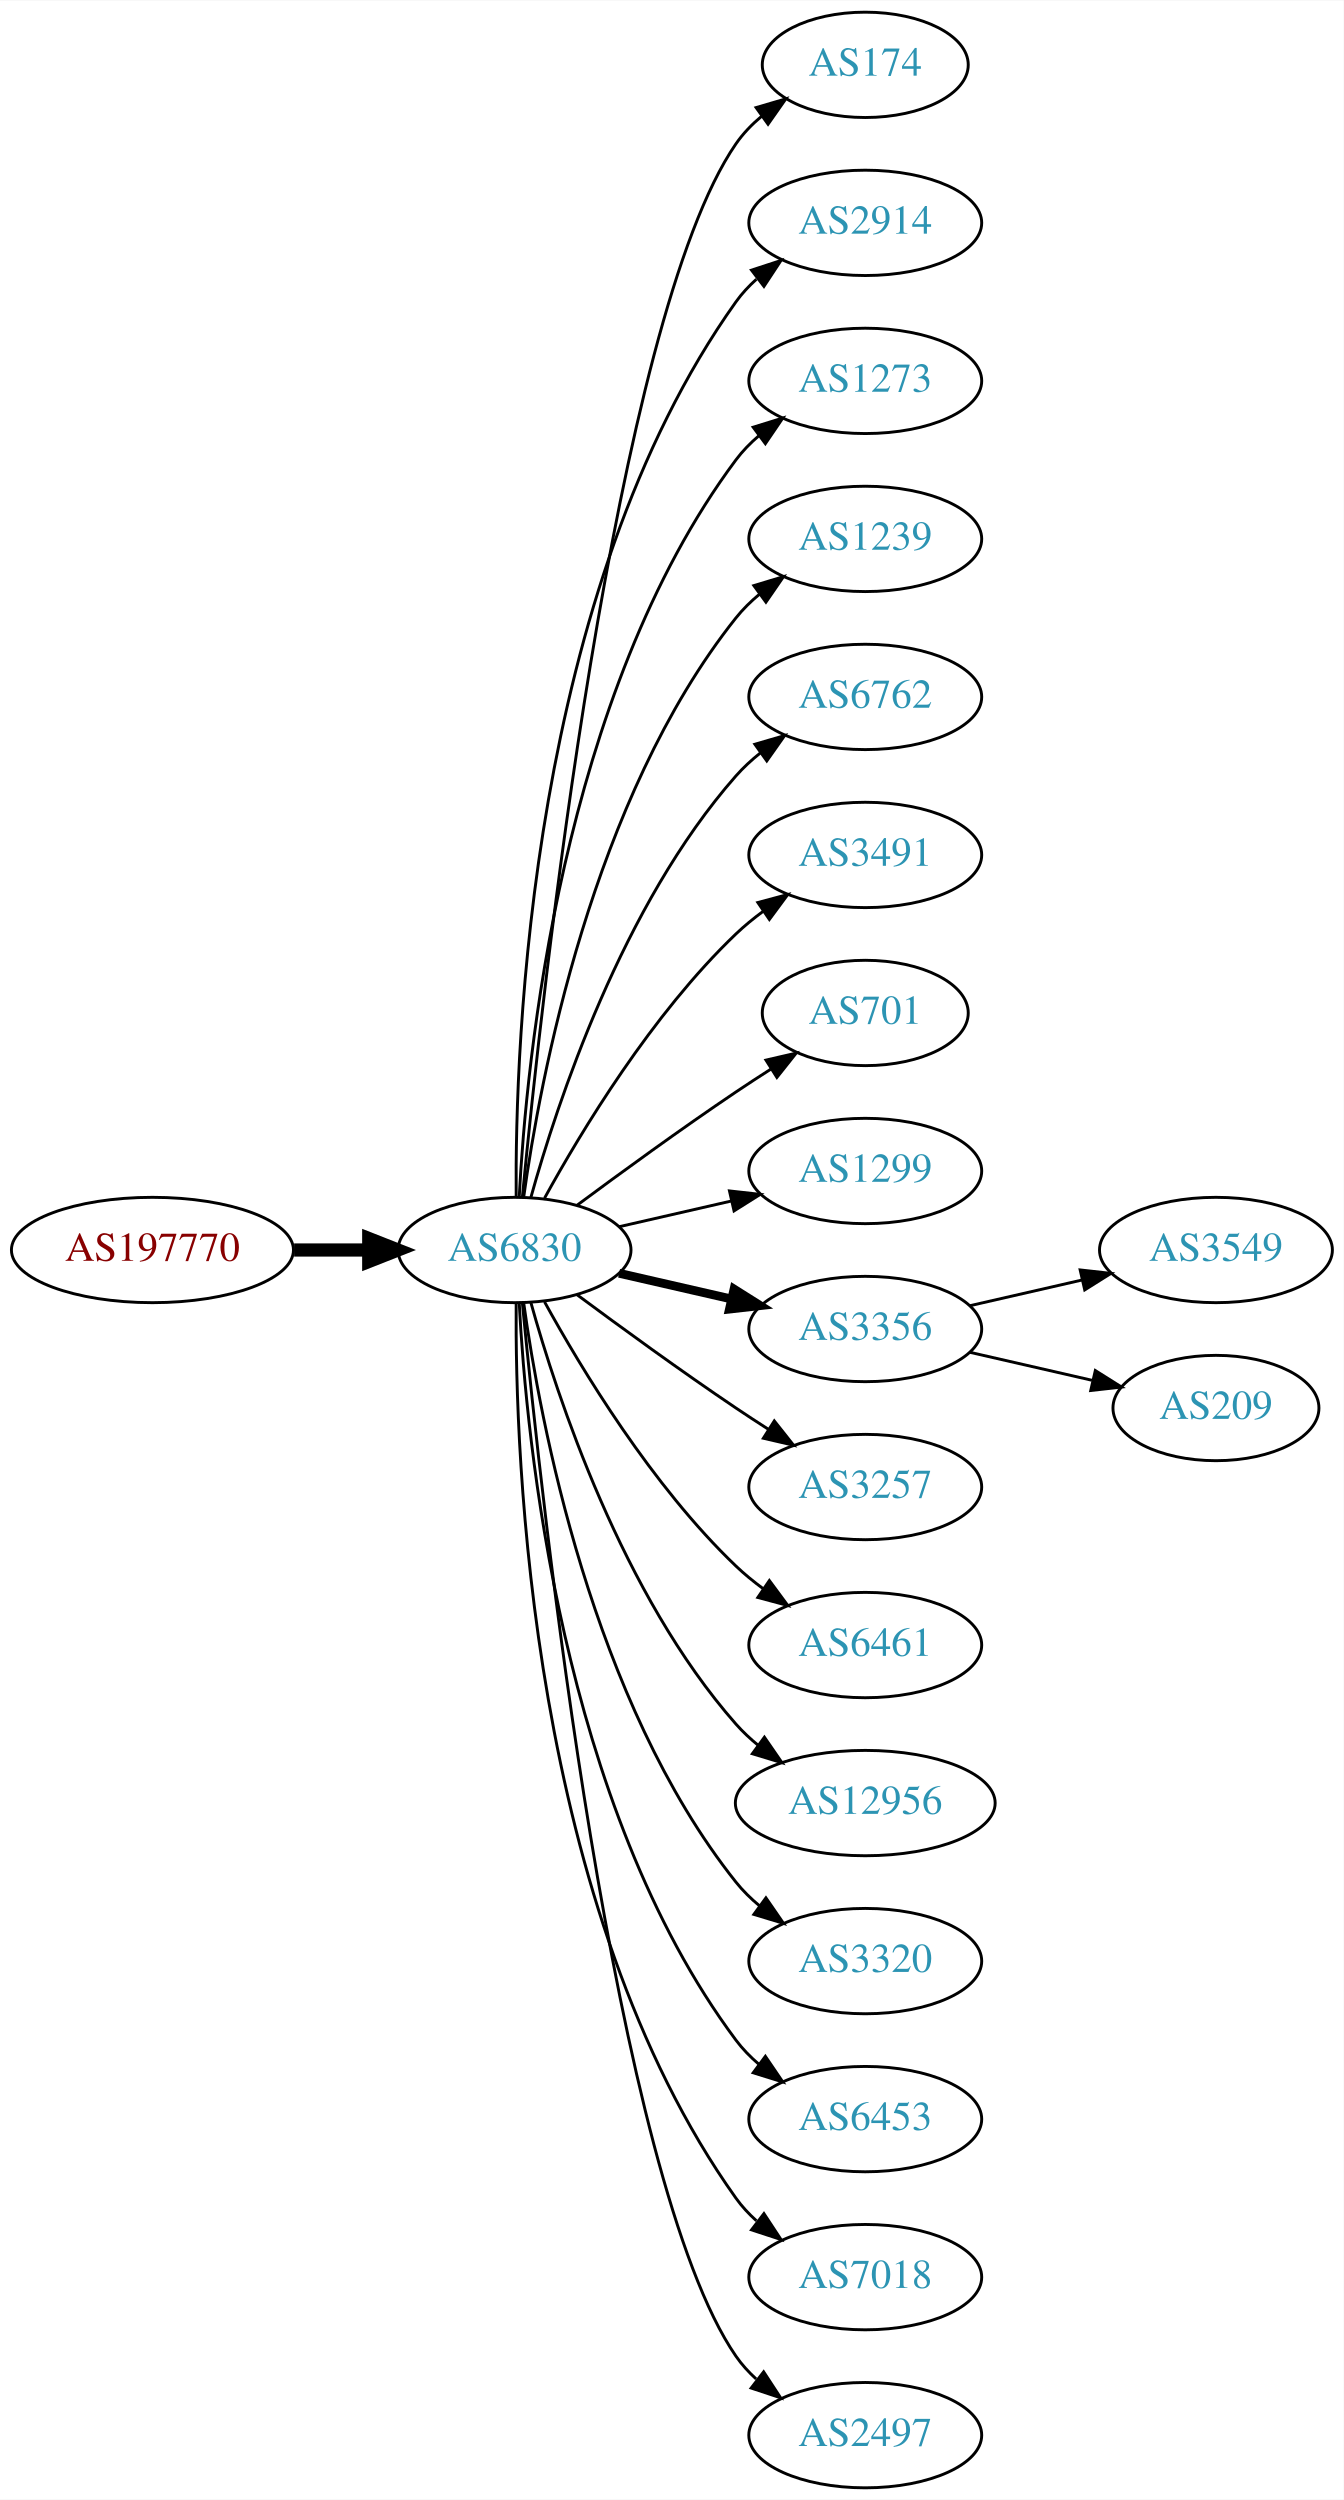
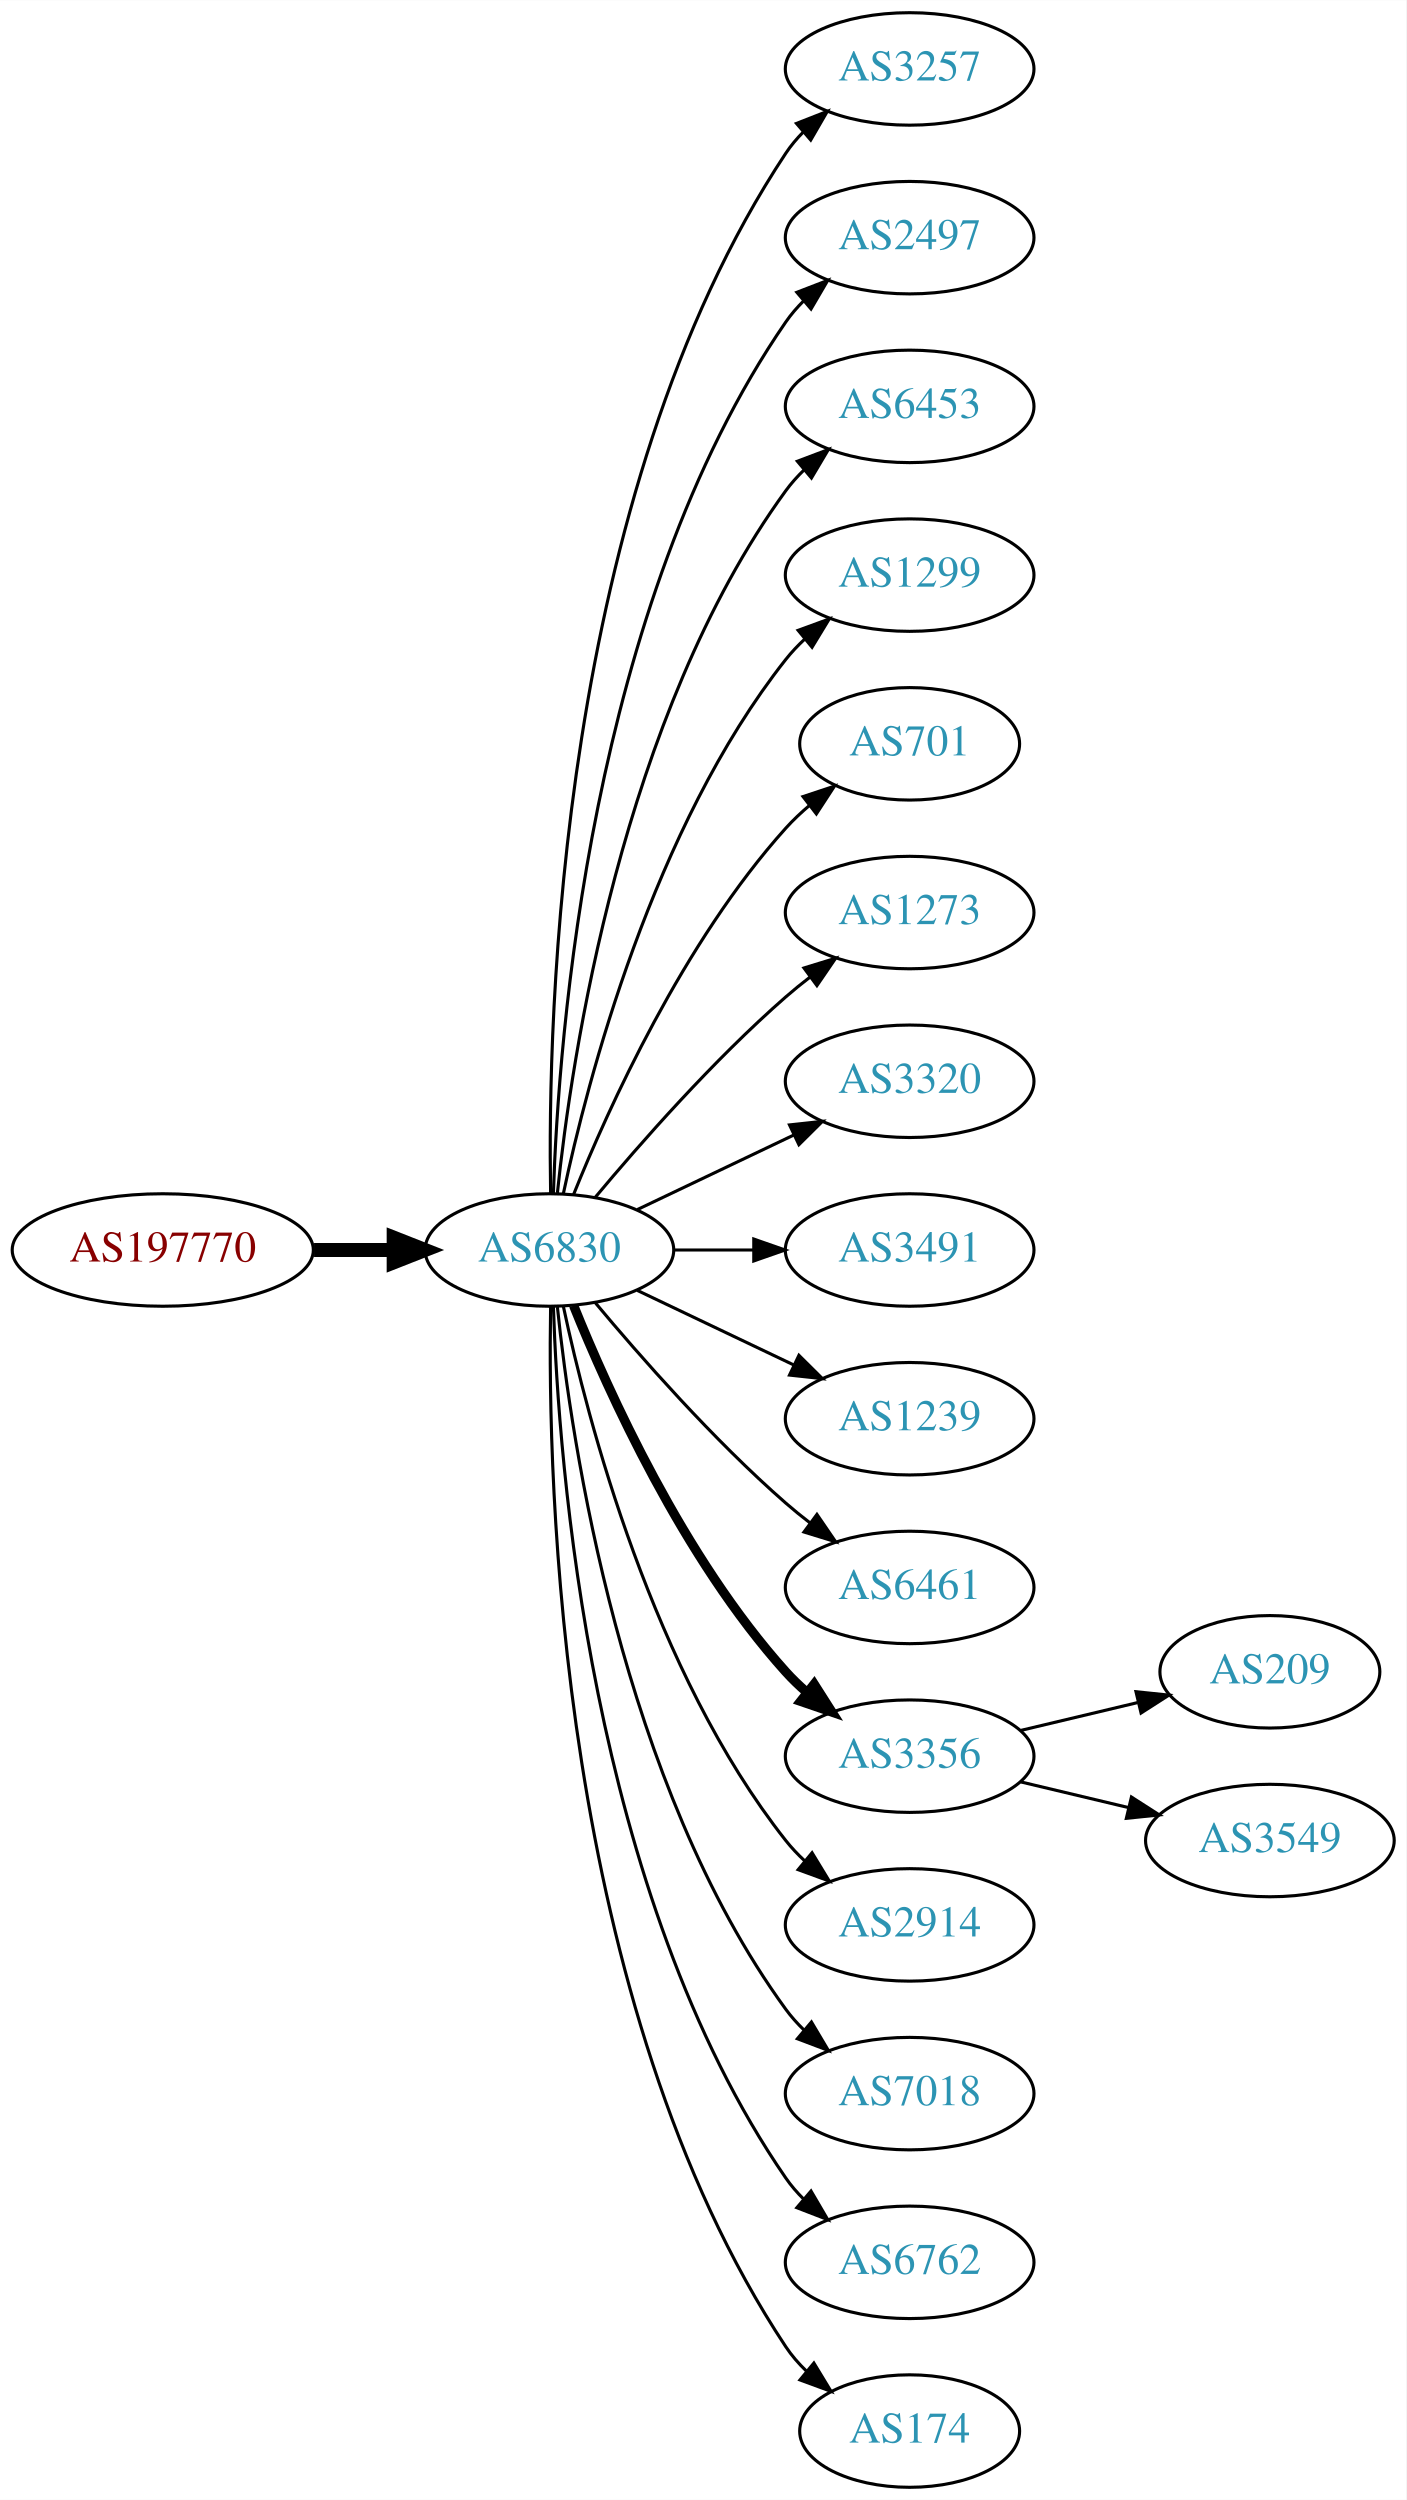
- <svg xmlns="http://www.w3.org/2000/svg" xmlns:xlink="http://www.w3.org/1999/xlink" width="459pt" height="854pt" viewBox="0.00 0.00 459.17 854.00">
-   <g id="graph0" class="graph" transform="scale(1 1) rotate(0) translate(4 850)">
-     <polygon fill="white" stroke="none" points="-4,4 -4,-850 455.17,-850 455.17,4 -4,4" />
+ <svg xmlns="http://www.w3.org/2000/svg" xmlns:xlink="http://www.w3.org/1999/xlink" width="450pt" height="800pt" viewBox="0.00 0.00 450.07 800.00">
+   <g id="graph0" class="graph" transform="scale(1 1) rotate(0) translate(4 796)">
+     <polygon fill="white" stroke="none" points="-4,4 -4,-796 446.07,-796 446.07,4 -4,4" />
    <g id="node1" class="node">
      <g id="a_node1">
        <a xlink:href="/asn/197770" xlink:title="AS197770 ~ Aktiv Online GmbH [AT]">
-           <ellipse fill="#ffffff" stroke="black" cx="48.096" cy="-423" rx="48.192" ry="18" />
-           <text text-anchor="middle" x="48.096" y="-419.3" font-family="Times,serif" font-size="14.00" fill="#880000">AS197770</text>
+           <ellipse fill="#ffffff" stroke="black" cx="48.096" cy="-396" rx="48.192" ry="18" />
+           <text text-anchor="middle" x="48.096" y="-392.3" font-family="Times,serif" font-size="14.00" fill="#880000">AS197770</text>
        </a>
      </g>
    </g>
    <g id="node2" class="node">
      <g id="a_node2">
        <a xlink:href="/asn/6830" xlink:title="AS6830 ~ LGI-UPC [AT]">
-           <ellipse fill="#ffffff" stroke="black" cx="171.838" cy="-423" rx="39.794" ry="18" />
-           <text text-anchor="middle" x="171.838" y="-419.3" font-family="Times,serif" font-size="14.00" fill="#2c94b3">AS6830</text>
+           <ellipse fill="#ffffff" stroke="black" cx="171.838" cy="-396" rx="39.794" ry="18" />
+           <text text-anchor="middle" x="171.838" y="-392.3" font-family="Times,serif" font-size="14.00" fill="#2c94b3">AS6830</text>
        </a>
      </g>
    </g>
    <g id="edge1" class="edge">
-       <path fill="none" stroke="black" stroke-width="4.5" d="M96.513,-423C104.867,-423 113.577,-423 121.969,-423" />
-       <polygon fill="black" stroke="black" stroke-width="4.5" points="122.004,-426.938 132.004,-423 122.004,-419.063 122.004,-426.938" />
+       <path fill="none" stroke="black" stroke-width="4.5" d="M96.513,-396C104.867,-396 113.577,-396 121.969,-396" />
+       <polygon fill="black" stroke="black" stroke-width="4.5" points="122.004,-399.938 132.004,-396 122.004,-392.063 122.004,-399.938" />
    </g>
    <g id="node3" class="node">
      <g id="a_node3">
-         <a xlink:href="/asn/174" xlink:title="AS174 ~ Cogent Communications [US]">
-           <ellipse fill="#ffffff" stroke="black" cx="291.681" cy="-828" rx="35.194" ry="18" />
-           <text text-anchor="middle" x="291.681" y="-824.3" font-family="Times,serif" font-size="14.00" fill="#2c94b3">AS174</text>
+         <a xlink:href="/asn/3257" xlink:title="AS3257 ~ GTT [DE]">
+           <ellipse fill="#ffffff" stroke="black" cx="287.131" cy="-774" rx="39.794" ry="18" />
+           <text text-anchor="middle" x="287.131" y="-770.3" font-family="Times,serif" font-size="14.00" fill="#2c94b3">AS3257</text>
        </a>
      </g>
    </g>
    <g id="edge2" class="edge">
-       <path fill="none" stroke="black" d="M174.504,-441.084C180.953,-508.004 206.006,-740.832 247.484,-801 249.913,-804.522 252.966,-807.678 256.32,-810.479" />
-       <polygon fill="black" stroke="black" points="254.379,-813.393 264.545,-816.378 258.459,-807.705 254.379,-813.393" />
+       <path fill="none" stroke="black" d="M172.222,-414.174C171.228,-469.237 174.695,-637.165 247.484,-747 249.095,-749.431 251.006,-751.707 253.102,-753.826" />
+       <polygon fill="black" stroke="black" points="250.91,-756.557 260.777,-760.416 255.47,-751.246 250.91,-756.557" />
    </g>
    <g id="node4" class="node">
      <g id="a_node4">
-         <a xlink:href="/asn/2914" xlink:title="AS2914 ~ NTT America, Inc. [US]">
-           <ellipse fill="#ffffff" stroke="black" cx="291.681" cy="-774" rx="39.794" ry="18" />
-           <text text-anchor="middle" x="291.681" y="-770.3" font-family="Times,serif" font-size="14.00" fill="#2c94b3">AS2914</text>
+         <a xlink:href="/asn/2497" xlink:title="AS2497 ~ Internet Initiative Japan Inc. [JP]">
+           <ellipse fill="#ffffff" stroke="black" cx="287.131" cy="-720" rx="39.794" ry="18" />
+           <text text-anchor="middle" x="287.131" y="-716.3" font-family="Times,serif" font-size="14.00" fill="#2c94b3">AS2497</text>
        </a>
      </g>
    </g>
    <g id="edge3" class="edge">
-       <path fill="none" stroke="black" d="M172.387,-441.063C171.967,-493.503 177.121,-648.293 247.484,-747 249.486,-749.809 251.881,-752.388 254.502,-754.743" />
-       <polygon fill="black" stroke="black" points="252.807,-757.852 262.879,-761.139 257.055,-752.288 252.807,-757.852" />
+       <path fill="none" stroke="black" d="M173.118,-414.161C174.716,-463.461 184.865,-602.175 247.484,-693 249.139,-695.401 251.082,-697.656 253.201,-699.76" />
+       <polygon fill="black" stroke="black" points="251.032,-702.51 260.917,-706.322 255.566,-697.177 251.032,-702.51" />
    </g>
    <g id="node5" class="node">
      <g id="a_node5">
-         <a xlink:href="/asn/1273" xlink:title="AS1273 ~ Vodafone Group PLC [EU]">
-           <ellipse fill="#ffffff" stroke="black" cx="291.681" cy="-720" rx="39.794" ry="18" />
-           <text text-anchor="middle" x="291.681" y="-716.3" font-family="Times,serif" font-size="14.00" fill="#2c94b3">AS1273</text>
+         <a xlink:href="/asn/6453" xlink:title="AS6453 ~ TATA COMMUNICATIONS (AMERICA) INC [US]">
+           <ellipse fill="#ffffff" stroke="black" cx="287.131" cy="-666" rx="39.794" ry="18" />
+           <text text-anchor="middle" x="287.131" y="-662.3" font-family="Times,serif" font-size="14.00" fill="#2c94b3">AS6453</text>
        </a>
      </g>
    </g>
    <g id="edge4" class="edge">
-       <path fill="none" stroke="black" d="M173.43,-441.023C175.806,-487.412 187.724,-612.893 247.484,-693 249.732,-696.013 252.424,-698.769 255.35,-701.272" />
-       <polygon fill="black" stroke="black" points="253.381,-704.169 263.502,-707.303 257.545,-698.542 253.381,-704.169" />
+       <path fill="none" stroke="black" d="M174.395,-414.256C178.865,-457.303 194.998,-566.94 247.484,-639 249.201,-641.357 251.188,-643.581 253.338,-645.663" />
+       <polygon fill="black" stroke="black" points="251.201,-648.439 261.112,-652.183 255.699,-643.075 251.201,-648.439" />
    </g>
    <g id="node6" class="node">
      <g id="a_node6">
-         <a xlink:href="/asn/1239" xlink:title="AS1239 ~ Sprint [US]">
-           <ellipse fill="#ffffff" stroke="black" cx="291.681" cy="-666" rx="39.794" ry="18" />
-           <text text-anchor="middle" x="291.681" y="-662.3" font-family="Times,serif" font-size="14.00" fill="#2c94b3">AS1239</text>
+         <a xlink:href="/asn/1299" xlink:title="AS1299 ~ Telia Carrier [EU]">
+           <ellipse fill="#ffffff" stroke="black" cx="287.131" cy="-612" rx="39.794" ry="18" />
+           <text text-anchor="middle" x="287.131" y="-608.3" font-family="Times,serif" font-size="14.00" fill="#2c94b3">AS1299</text>
        </a>
      </g>
    </g>
    <g id="edge5" class="edge">
-       <path fill="none" stroke="black" d="M174.977,-441.17C180.477,-480.974 198.303,-577.233 247.484,-639 249.826,-641.94 252.58,-644.649 255.546,-647.121" />
-       <polygon fill="black" stroke="black" points="253.611,-650.042 263.752,-653.11 257.738,-644.388 253.611,-650.042" />
+       <path fill="none" stroke="black" d="M176.328,-414.16C183.959,-450.03 204.951,-531.155 247.484,-585 249.292,-587.288 251.345,-589.462 253.539,-591.51" />
+       <polygon fill="black" stroke="black" points="251.45,-594.323 261.399,-597.966 255.893,-588.914 251.45,-594.323" />
    </g>
    <g id="node7" class="node">
      <g id="a_node7">
-         <a xlink:href="/asn/6762" xlink:title="AS6762 ~ TELECOM ITALIA SPARKLE S.p.A. [IT]">
-           <ellipse fill="#ffffff" stroke="black" cx="291.681" cy="-612" rx="39.794" ry="18" />
-           <text text-anchor="middle" x="291.681" y="-608.3" font-family="Times,serif" font-size="14.00" fill="#2c94b3">AS6762</text>
+         <a xlink:href="/asn/701" xlink:title="AS701 ~ UUNET [US]">
+           <ellipse fill="#ffffff" stroke="black" cx="287.131" cy="-558" rx="35.194" ry="18" />
+           <text text-anchor="middle" x="287.131" y="-554.3" font-family="Times,serif" font-size="14.00" fill="#2c94b3">AS701</text>
        </a>
      </g>
    </g>
    <g id="edge6" class="edge">
-       <path fill="none" stroke="black" d="M177.411,-440.946C186.317,-472.995 208.601,-540.842 247.484,-585 249.968,-587.821 252.818,-590.449 255.844,-592.871" />
-       <polygon fill="black" stroke="black" points="253.961,-595.828 264.133,-598.791 258.029,-590.131 253.961,-595.828" />
+       <path fill="none" stroke="black" d="M179.586,-413.787C190.637,-441.243 214.69,-494.578 247.484,-531 249.8,-533.572 252.405,-536.03 255.14,-538.343" />
+       <polygon fill="black" stroke="black" points="253.006,-541.117 263.064,-544.448 257.279,-535.572 253.006,-541.117" />
    </g>
    <g id="node8" class="node">
      <g id="a_node8">
-         <a xlink:href="/asn/3491" xlink:title="AS3491 ~ PCCW Global, Inc. [US]">
-           <ellipse fill="#ffffff" stroke="black" cx="291.681" cy="-558" rx="39.794" ry="18" />
-           <text text-anchor="middle" x="291.681" y="-554.3" font-family="Times,serif" font-size="14.00" fill="#2c94b3">AS3491</text>
+         <a xlink:href="/asn/1273" xlink:title="AS1273 ~ Vodafone Group PLC [EU]">
+           <ellipse fill="#ffffff" stroke="black" cx="287.131" cy="-504" rx="39.794" ry="18" />
+           <text text-anchor="middle" x="287.131" y="-500.3" font-family="Times,serif" font-size="14.00" fill="#2c94b3">AS1273</text>
        </a>
      </g>
    </g>
    <g id="edge7" class="edge">
-       <path fill="none" stroke="black" d="M182.079,-440.713C194.625,-463.561 218.802,-503.611 247.484,-531 250.353,-533.739 253.542,-536.347 256.851,-538.785" />
-       <polygon fill="black" stroke="black" points="254.974,-541.742 265.21,-544.477 258.914,-535.956 254.974,-541.742" />
+       <path fill="none" stroke="black" d="M186.468,-412.817C200.751,-429.929 224.297,-456.745 247.484,-477 249.95,-479.154 252.589,-481.294 255.286,-483.372" />
+       <polygon fill="black" stroke="black" points="253.311,-486.264 263.44,-489.37 257.459,-480.625 253.311,-486.264" />
    </g>
    <g id="node9" class="node">
      <g id="a_node9">
-         <a xlink:href="/asn/701" xlink:title="AS701 ~ UUNET [US]">
-           <ellipse fill="#ffffff" stroke="black" cx="291.681" cy="-504" rx="35.194" ry="18" />
-           <text text-anchor="middle" x="291.681" y="-500.3" font-family="Times,serif" font-size="14.00" fill="#2c94b3">AS701</text>
+         <a xlink:href="/asn/3320" xlink:title="AS3320 ~ DTAG [DE]">
+           <ellipse fill="#ffffff" stroke="black" cx="287.131" cy="-450" rx="39.794" ry="18" />
+           <text text-anchor="middle" x="287.131" y="-446.3" font-family="Times,serif" font-size="14.00" fill="#2c94b3">AS3320</text>
        </a>
      </g>
    </g>
    <g id="edge8" class="edge">
-       <path fill="none" stroke="black" d="M193.168,-438.277C208.031,-449.304 228.775,-464.407 247.484,-477 251.302,-479.569 255.352,-482.21 259.382,-484.786" />
-       <polygon fill="black" stroke="black" points="257.751,-487.895 268.076,-490.271 261.486,-481.975 257.751,-487.895" />
+       <path fill="none" stroke="black" d="M199.974,-408.934C214.968,-416.081 233.789,-425.052 250.013,-432.785" />
+       <polygon fill="black" stroke="black" points="248.683,-436.028 259.216,-437.171 251.695,-429.709 248.683,-436.028" />
    </g>
    <g id="node10" class="node">
      <g id="a_node10">
-         <a xlink:href="/asn/1299" xlink:title="AS1299 ~ Telia Carrier [EU]">
-           <ellipse fill="#ffffff" stroke="black" cx="291.681" cy="-450" rx="39.794" ry="18" />
-           <text text-anchor="middle" x="291.681" y="-446.3" font-family="Times,serif" font-size="14.00" fill="#2c94b3">AS1299</text>
+         <a xlink:href="/asn/3491" xlink:title="AS3491 ~ PCCW Global, Inc. [US]">
+           <ellipse fill="#ffffff" stroke="black" cx="287.131" cy="-396" rx="39.794" ry="18" />
+           <text text-anchor="middle" x="287.131" y="-392.3" font-family="Times,serif" font-size="14.00" fill="#2c94b3">AS3491</text>
        </a>
      </g>
    </g>
    <g id="edge9" class="edge">
-       <path fill="none" stroke="black" d="M207.557,-430.955C219.557,-433.704 233.178,-436.825 245.871,-439.733" />
-       <polygon fill="black" stroke="black" points="245.273,-443.187 255.802,-442.009 246.836,-436.364 245.273,-443.187" />
+       <path fill="none" stroke="black" d="M211.51,-396C219.713,-396 228.477,-396 237.009,-396" />
+       <polygon fill="black" stroke="black" points="237.248,-399.5 247.248,-396 237.248,-392.5 237.248,-399.5" />
    </g>
    <g id="node11" class="node">
      <g id="a_node11">
-         <a xlink:href="/asn/3356" xlink:title="AS3356 ~ Level 3 Parent, LLC [US]">
-           <ellipse fill="#ffffff" stroke="black" cx="291.681" cy="-396" rx="39.794" ry="18" />
-           <text text-anchor="middle" x="291.681" y="-392.3" font-family="Times,serif" font-size="14.00" fill="#2c94b3">AS3356</text>
+         <a xlink:href="/asn/1239" xlink:title="AS1239 ~ Sprint [US]">
+           <ellipse fill="#ffffff" stroke="black" cx="287.131" cy="-342" rx="39.794" ry="18" />
+           <text text-anchor="middle" x="287.131" y="-338.3" font-family="Times,serif" font-size="14.00" fill="#2c94b3">AS1239</text>
        </a>
      </g>
    </g>
    <g id="edge10" class="edge">
-       <path fill="none" stroke="black" stroke-width="3" d="M207.557,-415.045C219.557,-412.296 233.178,-409.175 245.871,-406.267" />
-       <polygon fill="black" stroke="black" stroke-width="3" points="246.836,-409.636 255.802,-403.991 245.273,-402.813 246.836,-409.636" />
+       <path fill="none" stroke="black" d="M199.974,-383.066C214.968,-375.919 233.789,-366.948 250.013,-359.215" />
+       <polygon fill="black" stroke="black" points="251.695,-362.291 259.216,-354.829 248.683,-355.972 251.695,-362.291" />
    </g>
    <g id="node12" class="node">
      <g id="a_node12">
-         <a xlink:href="/asn/3257" xlink:title="AS3257 ~ GTT [DE]">
-           <ellipse fill="#ffffff" stroke="black" cx="291.681" cy="-342" rx="39.794" ry="18" />
-           <text text-anchor="middle" x="291.681" y="-338.3" font-family="Times,serif" font-size="14.00" fill="#2c94b3">AS3257</text>
+         <a xlink:href="/asn/6461" xlink:title="AS6461 ~ Zayo Bandwidth [US]">
+           <ellipse fill="#ffffff" stroke="black" cx="287.131" cy="-288" rx="39.794" ry="18" />
+           <text text-anchor="middle" x="287.131" y="-284.3" font-family="Times,serif" font-size="14.00" fill="#2c94b3">AS6461</text>
        </a>
      </g>
    </g>
    <g id="edge11" class="edge">
-       <path fill="none" stroke="black" d="M193.168,-407.723C208.031,-396.696 228.775,-381.593 247.484,-369 251.033,-366.611 254.784,-364.161 258.532,-361.758" />
-       <polygon fill="black" stroke="black" points="260.6,-364.591 267.181,-356.288 256.858,-358.675 260.6,-364.591" />
+       <path fill="none" stroke="black" d="M186.468,-379.183C200.751,-362.071 224.297,-335.255 247.484,-315 249.95,-312.846 252.589,-310.706 255.286,-308.628" />
+       <polygon fill="black" stroke="black" points="257.459,-311.375 263.44,-302.63 253.311,-305.736 257.459,-311.375" />
    </g>
    <g id="node13" class="node">
      <g id="a_node13">
-         <a xlink:href="/asn/6461" xlink:title="AS6461 ~ Zayo Bandwidth [US]">
-           <ellipse fill="#ffffff" stroke="black" cx="291.681" cy="-288" rx="39.794" ry="18" />
-           <text text-anchor="middle" x="291.681" y="-284.3" font-family="Times,serif" font-size="14.00" fill="#2c94b3">AS6461</text>
+         <a xlink:href="/asn/3356" xlink:title="AS3356 ~ Level 3 Parent, LLC [US]">
+           <ellipse fill="#ffffff" stroke="black" cx="287.131" cy="-234" rx="39.794" ry="18" />
+           <text text-anchor="middle" x="287.131" y="-230.3" font-family="Times,serif" font-size="14.00" fill="#2c94b3">AS3356</text>
        </a>
      </g>
    </g>
    <g id="edge12" class="edge">
-       <path fill="none" stroke="black" d="M182.079,-405.287C194.625,-382.439 218.802,-342.389 247.484,-315 250.353,-312.261 253.542,-309.653 256.851,-307.215" />
-       <polygon fill="black" stroke="black" points="258.914,-310.044 265.21,-301.523 254.974,-304.258 258.914,-310.044" />
+       <path fill="none" stroke="black" stroke-width="3" d="M179.586,-378.213C190.637,-350.757 214.69,-297.422 247.484,-261 249.487,-258.776 251.706,-256.637 254.038,-254.603" />
+       <polygon fill="black" stroke="black" stroke-width="3" points="256.569,-257.065 262.257,-248.127 252.236,-251.567 256.569,-257.065" />
    </g>
    <g id="node14" class="node">
      <g id="a_node14">
-         <a xlink:href="/asn/12956" xlink:title="AS12956 ~ TELXIUS [ES]">
-           <ellipse fill="#ffffff" stroke="black" cx="291.681" cy="-234" rx="44.393" ry="18" />
-           <text text-anchor="middle" x="291.681" y="-230.3" font-family="Times,serif" font-size="14.00" fill="#2c94b3">AS12956</text>
+         <a xlink:href="/asn/2914" xlink:title="AS2914 ~ NTT America, Inc. [US]">
+           <ellipse fill="#ffffff" stroke="black" cx="287.131" cy="-180" rx="39.794" ry="18" />
+           <text text-anchor="middle" x="287.131" y="-176.3" font-family="Times,serif" font-size="14.00" fill="#2c94b3">AS2914</text>
        </a>
      </g>
    </g>
    <g id="edge13" class="edge">
-       <path fill="none" stroke="black" d="M177.411,-405.054C186.317,-373.005 208.601,-305.158 247.484,-261 249.775,-258.399 252.376,-255.962 255.14,-253.699" />
-       <polygon fill="black" stroke="black" points="257.218,-256.515 263.233,-247.792 253.092,-250.86 257.218,-256.515" />
+       <path fill="none" stroke="black" d="M176.328,-377.84C183.959,-341.97 204.951,-260.845 247.484,-207 249.292,-204.712 251.345,-202.538 253.539,-200.49" />
+       <polygon fill="black" stroke="black" points="255.893,-203.086 261.399,-194.034 251.45,-197.677 255.893,-203.086" />
    </g>
    <g id="node15" class="node">
      <g id="a_node15">
-         <a xlink:href="/asn/3320" xlink:title="AS3320 ~ DTAG [DE]">
-           <ellipse fill="#ffffff" stroke="black" cx="291.681" cy="-180" rx="39.794" ry="18" />
-           <text text-anchor="middle" x="291.681" y="-176.3" font-family="Times,serif" font-size="14.00" fill="#2c94b3">AS3320</text>
+         <a xlink:href="/asn/7018" xlink:title="AS7018 ~ AT&amp;T Services, Inc. [US]">
+           <ellipse fill="#ffffff" stroke="black" cx="287.131" cy="-126" rx="39.794" ry="18" />
+           <text text-anchor="middle" x="287.131" y="-122.3" font-family="Times,serif" font-size="14.00" fill="#2c94b3">AS7018</text>
        </a>
      </g>
    </g>
    <g id="edge14" class="edge">
-       <path fill="none" stroke="black" d="M174.977,-404.83C180.477,-365.026 198.303,-268.767 247.484,-207 249.826,-204.06 252.58,-201.351 255.546,-198.879" />
-       <polygon fill="black" stroke="black" points="257.738,-201.612 263.752,-192.89 253.611,-195.958 257.738,-201.612" />
+       <path fill="none" stroke="black" d="M174.395,-377.744C178.865,-334.697 194.998,-225.06 247.484,-153 249.201,-150.643 251.188,-148.419 253.338,-146.337" />
+       <polygon fill="black" stroke="black" points="255.699,-148.925 261.112,-139.817 251.201,-143.561 255.699,-148.925" />
    </g>
    <g id="node16" class="node">
      <g id="a_node16">
-         <a xlink:href="/asn/6453" xlink:title="AS6453 ~ TATA COMMUNICATIONS (AMERICA) INC [US]">
-           <ellipse fill="#ffffff" stroke="black" cx="291.681" cy="-126" rx="39.794" ry="18" />
-           <text text-anchor="middle" x="291.681" y="-122.3" font-family="Times,serif" font-size="14.00" fill="#2c94b3">AS6453</text>
+         <a xlink:href="/asn/6762" xlink:title="AS6762 ~ TELECOM ITALIA SPARKLE S.p.A. [IT]">
+           <ellipse fill="#ffffff" stroke="black" cx="287.131" cy="-72" rx="39.794" ry="18" />
+           <text text-anchor="middle" x="287.131" y="-68.3" font-family="Times,serif" font-size="14.00" fill="#2c94b3">AS6762</text>
        </a>
      </g>
    </g>
    <g id="edge15" class="edge">
-       <path fill="none" stroke="black" d="M173.43,-404.977C175.806,-358.588 187.724,-233.107 247.484,-153 249.732,-149.987 252.424,-147.231 255.35,-144.728" />
-       <polygon fill="black" stroke="black" points="257.545,-147.458 263.502,-138.697 253.381,-141.831 257.545,-147.458" />
+       <path fill="none" stroke="black" d="M173.118,-377.839C174.716,-328.539 184.865,-189.825 247.484,-99 249.139,-96.599 251.082,-94.344 253.201,-92.24" />
+       <polygon fill="black" stroke="black" points="255.566,-94.823 260.917,-85.678 251.032,-89.49 255.566,-94.823" />
    </g>
    <g id="node17" class="node">
      <g id="a_node17">
-         <a xlink:href="/asn/7018" xlink:title="AS7018 ~ AT&amp;T Services, Inc. [US]">
-           <ellipse fill="#ffffff" stroke="black" cx="291.681" cy="-72" rx="39.794" ry="18" />
-           <text text-anchor="middle" x="291.681" y="-68.3" font-family="Times,serif" font-size="14.00" fill="#2c94b3">AS7018</text>
+         <a xlink:href="/asn/174" xlink:title="AS174 ~ Cogent Communications [US]">
+           <ellipse fill="#ffffff" stroke="black" cx="287.131" cy="-18" rx="35.194" ry="18" />
+           <text text-anchor="middle" x="287.131" y="-14.3" font-family="Times,serif" font-size="14.00" fill="#2c94b3">AS174</text>
        </a>
      </g>
    </g>
    <g id="edge16" class="edge">
-       <path fill="none" stroke="black" d="M172.387,-404.937C171.967,-352.497 177.121,-197.707 247.484,-99 249.486,-96.192 251.881,-93.612 254.502,-91.257" />
-       <polygon fill="black" stroke="black" points="257.055,-93.712 262.879,-84.861 252.807,-88.148 257.055,-93.712" />
+       <path fill="none" stroke="black" d="M172.222,-377.826C171.228,-322.763 174.695,-154.835 247.484,-45 249.338,-42.203 251.589,-39.609 254.063,-37.225" />
+       <polygon fill="black" stroke="black" points="256.481,-39.768 261.978,-30.711 252.033,-34.363 256.481,-39.768" />
    </g>
    <g id="node18" class="node">
      <g id="a_node18">
-         <a xlink:href="/asn/2497" xlink:title="AS2497 ~ Internet Initiative Japan Inc. [JP]">
-           <ellipse fill="#ffffff" stroke="black" cx="291.681" cy="-18" rx="39.794" ry="18" />
-           <text text-anchor="middle" x="291.681" y="-14.3" font-family="Times,serif" font-size="14.00" fill="#2c94b3">AS2497</text>
+         <a xlink:href="/asn/209" xlink:title="AS209 ~ CenturyLink Communications, LLC [US]">
+           <ellipse fill="#ffffff" stroke="black" cx="402.424" cy="-261" rx="35.194" ry="18" />
+           <text text-anchor="middle" x="402.424" y="-257.3" font-family="Times,serif" font-size="14.00" fill="#2c94b3">AS209</text>
        </a>
      </g>
    </g>
    <g id="edge17" class="edge">
-       <path fill="none" stroke="black" d="M174.504,-404.916C180.953,-337.996 206.006,-105.168 247.484,-45 249.442,-42.16 251.806,-39.559 254.406,-37.19" />
-       <polygon fill="black" stroke="black" points="256.958,-39.642 262.75,-30.771 252.69,-34.095 256.958,-39.642" />
+       <path fill="none" stroke="black" d="M322.738,-242.248C334.533,-245.058 347.837,-248.229 360.105,-251.153" />
+       <polygon fill="black" stroke="black" points="359.571,-254.624 370.11,-253.537 361.194,-247.814 359.571,-254.624" />
    </g>
    <g id="node19" class="node">
      <g id="a_node19">
        <a xlink:href="/asn/3549" xlink:title="AS3549 ~ Level 3 Parent, LLC [US]">
-           <ellipse fill="#ffffff" stroke="black" cx="411.523" cy="-423" rx="39.794" ry="18" />
-           <text text-anchor="middle" x="411.523" y="-419.3" font-family="Times,serif" font-size="14.00" fill="#2c94b3">AS3549</text>
+           <ellipse fill="#ffffff" stroke="black" cx="402.424" cy="-207" rx="39.794" ry="18" />
+           <text text-anchor="middle" x="402.424" y="-203.3" font-family="Times,serif" font-size="14.00" fill="#2c94b3">AS3549</text>
        </a>
      </g>
    </g>
    <g id="edge18" class="edge">
-       <path fill="none" stroke="black" d="M327.4,-403.955C339.4,-406.704 353.021,-409.825 365.713,-412.733" />
-       <polygon fill="black" stroke="black" points="365.116,-416.187 375.645,-415.009 366.679,-409.364 365.116,-416.187" />
-     </g>
-     <g id="node20" class="node">
-       <g id="a_node20">
-         <a xlink:href="/asn/209" xlink:title="AS209 ~ CenturyLink Communications, LLC [US]">
-           <ellipse fill="#ffffff" stroke="black" cx="411.523" cy="-369" rx="35.194" ry="18" />
-           <text text-anchor="middle" x="411.523" y="-365.3" font-family="Times,serif" font-size="14.00" fill="#2c94b3">AS209</text>
-         </a>
-       </g>
-     </g>
-     <g id="edge19" class="edge">
-       <path fill="none" stroke="black" d="M327.4,-388.045C340.492,-385.045 355.514,-381.604 369.155,-378.478" />
-       <polygon fill="black" stroke="black" points="370.297,-381.807 379.262,-376.162 368.733,-374.984 370.297,-381.807" />
+       <path fill="none" stroke="black" d="M322.738,-225.752C333.609,-223.162 345.764,-220.265 357.206,-217.538" />
+       <polygon fill="black" stroke="black" points="358.112,-220.92 367.029,-215.197 356.49,-214.111 358.112,-220.92" />
    </g>
  </g>
</svg>
